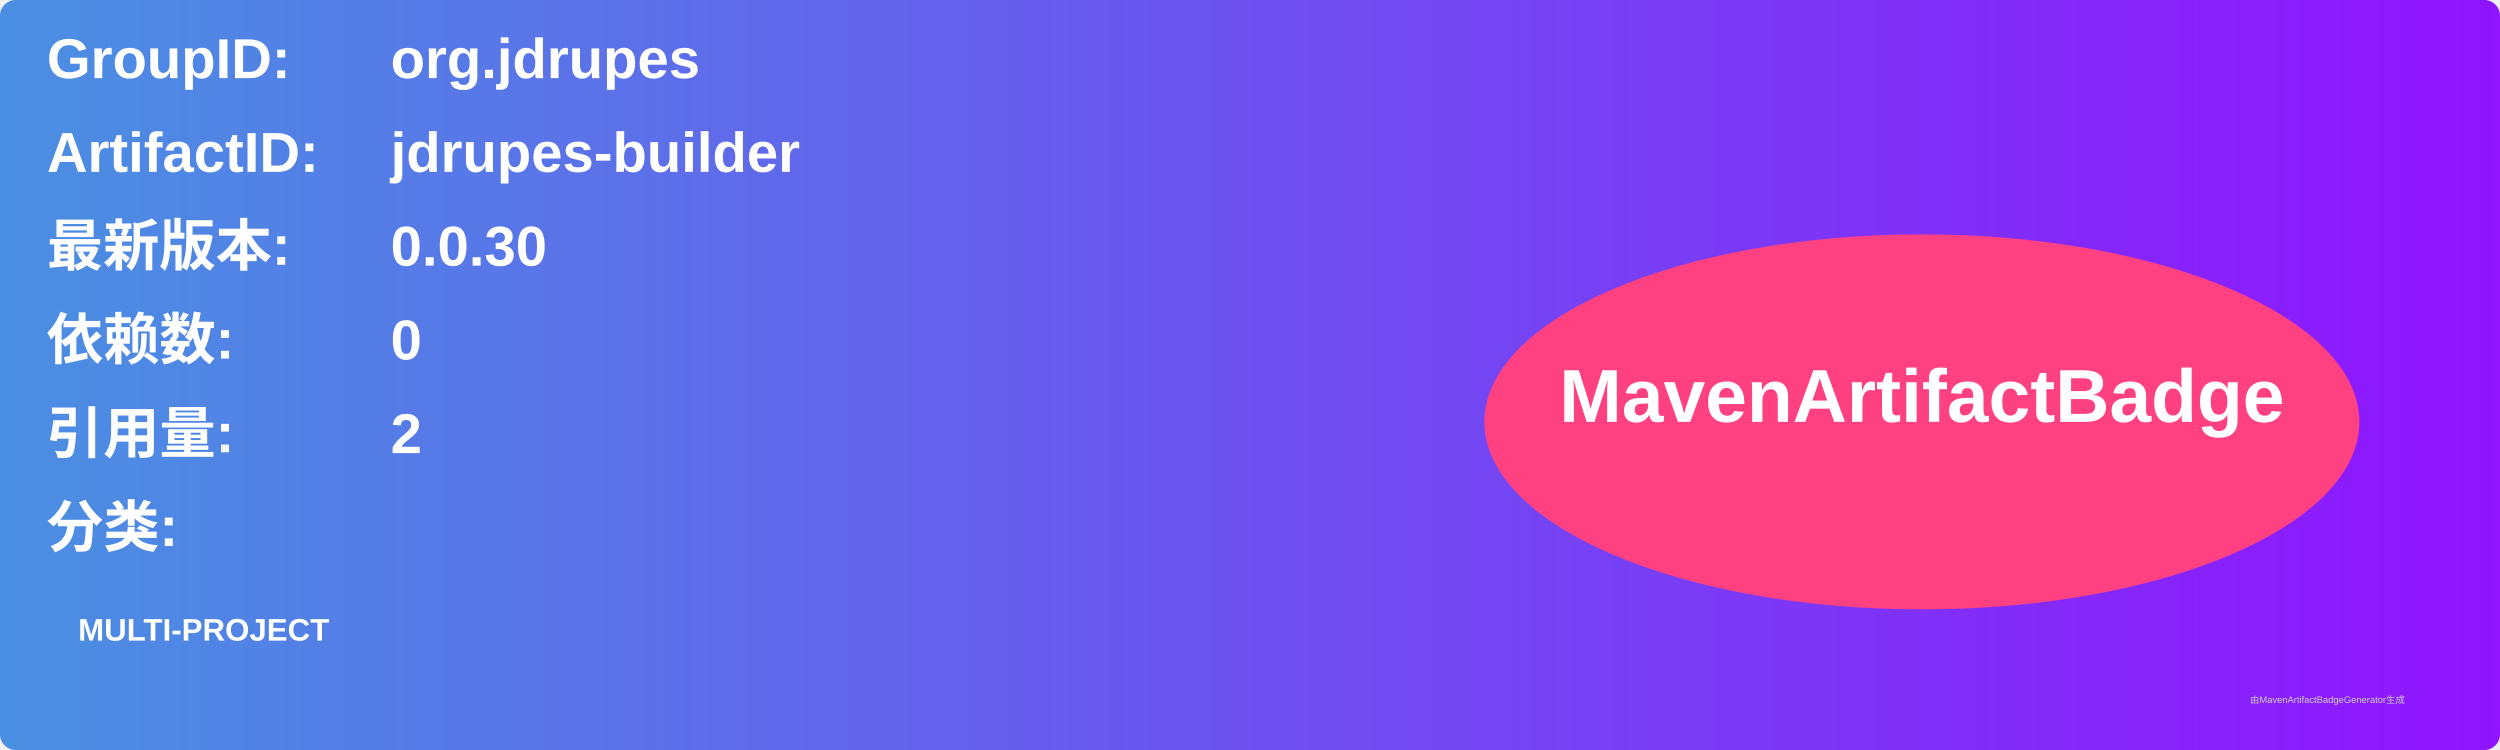
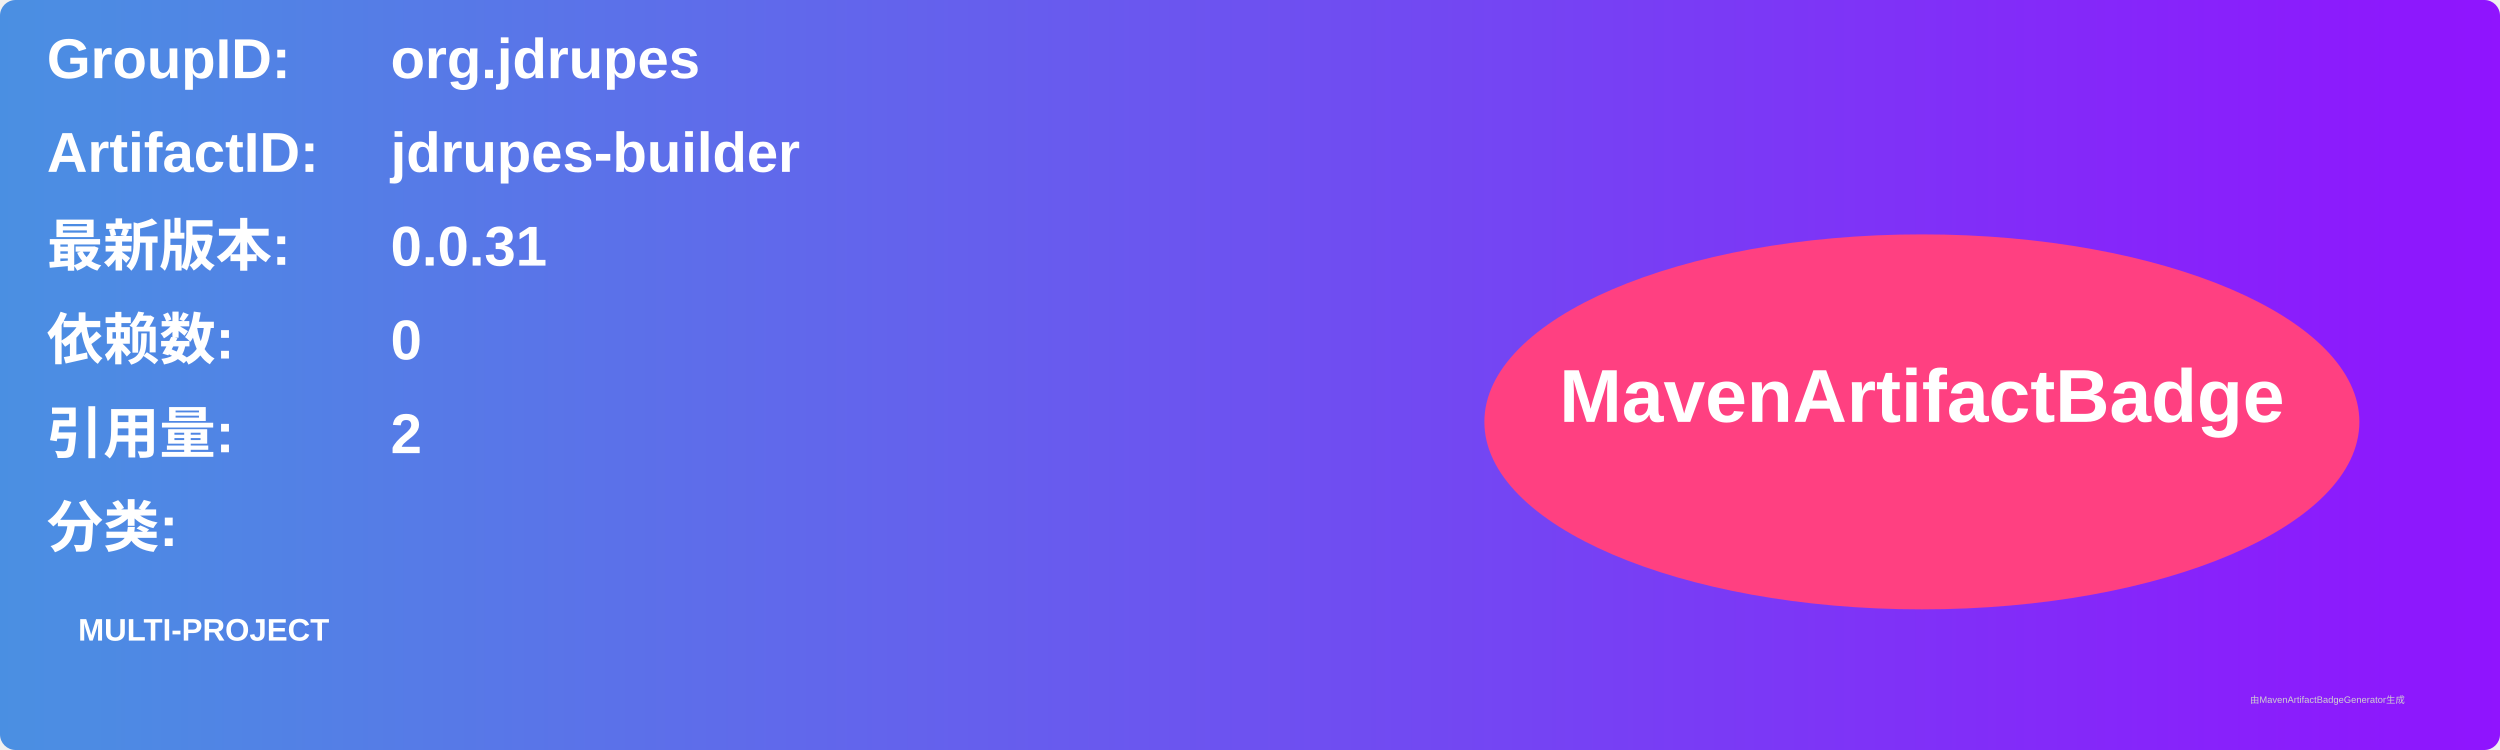
<svg xmlns="http://www.w3.org/2000/svg" width="800" height="240" viewBox="0 0 800 240">
  <linearGradient id="grad" x1="0%" y1="0%" x2="100%" y2="0%">
    <stop offset="0%" stop-color="#4a90e2" />
    <stop offset="100%" stop-color="#9013fe" />
  </linearGradient>
  <rect width="100%" height="100%" rx="5" ry="5" fill="url(#grad)" />
  <g transform="translate(15, 15)">
    <text x="0" y="10" font-family="Arial" font-size="18" fill="white" font-weight="bold" width="260">GroupID:</text>
    <text x="110" y="10" font-family="Arial" font-size="18" fill="white" font-weight="bold" width="460">org.jdrupes</text>
    <text x="0" y="40" font-family="Arial" font-size="18" fill="white" font-weight="bold" width="260">ArtifactID:</text>
    <text x="110" y="40" font-family="Arial" font-size="18" fill="white" font-weight="bold" width="460">jdrupes-builder</text>
    <text x="0" y="70" font-family="Arial" font-size="18" fill="white" font-weight="bold">最新版本:</text>
    <text x="110" y="70" font-family="Arial" font-size="18" fill="white" font-weight="bold">
-       <tspan font-weight="bold">0.0.30</tspan>
+       <tspan font-weight="bold">0.0.31</tspan>
    </text>
    <text x="0" y="100" font-family="Arial" font-size="18" fill="white" font-weight="bold">依赖数: </text>
    <text x="110" y="100" font-family="Arial" font-size="18" fill="white">
      <tspan font-weight="bold">0</tspan>
    </text>
    <text x="0" y="130" font-family="Arial" font-size="18" fill="white" font-weight="bold">引用量: </text>
    <text x="110" y="130" font-family="Arial" font-size="18" fill="white">
      <tspan font-weight="bold">2</tspan>
    </text>
    <text x="0" y="160" font-family="Arial" font-size="18" fill="white" font-weight="bold">分类:</text>
    <text x="10" y="190" font-family="Arial" font-size="10" fill="white">
      <tspan font-weight="bold">MULTI-PROJECT</tspan>
    </text>
    <ellipse cx="600" cy="120" rx="140" ry="60" fill="#ff4081" />
    <text x="600" y="120" text-anchor="middle" font-family="Arial" font-size="24" fill="white" font-weight="bold">MavenArtifactBadge</text>
  </g>
  <text x="720" y="225" font-family="Arial" font-size="3" fill="#d0d0d0">由MavenArtifactBadgeGenerator生成</text>
</svg>
